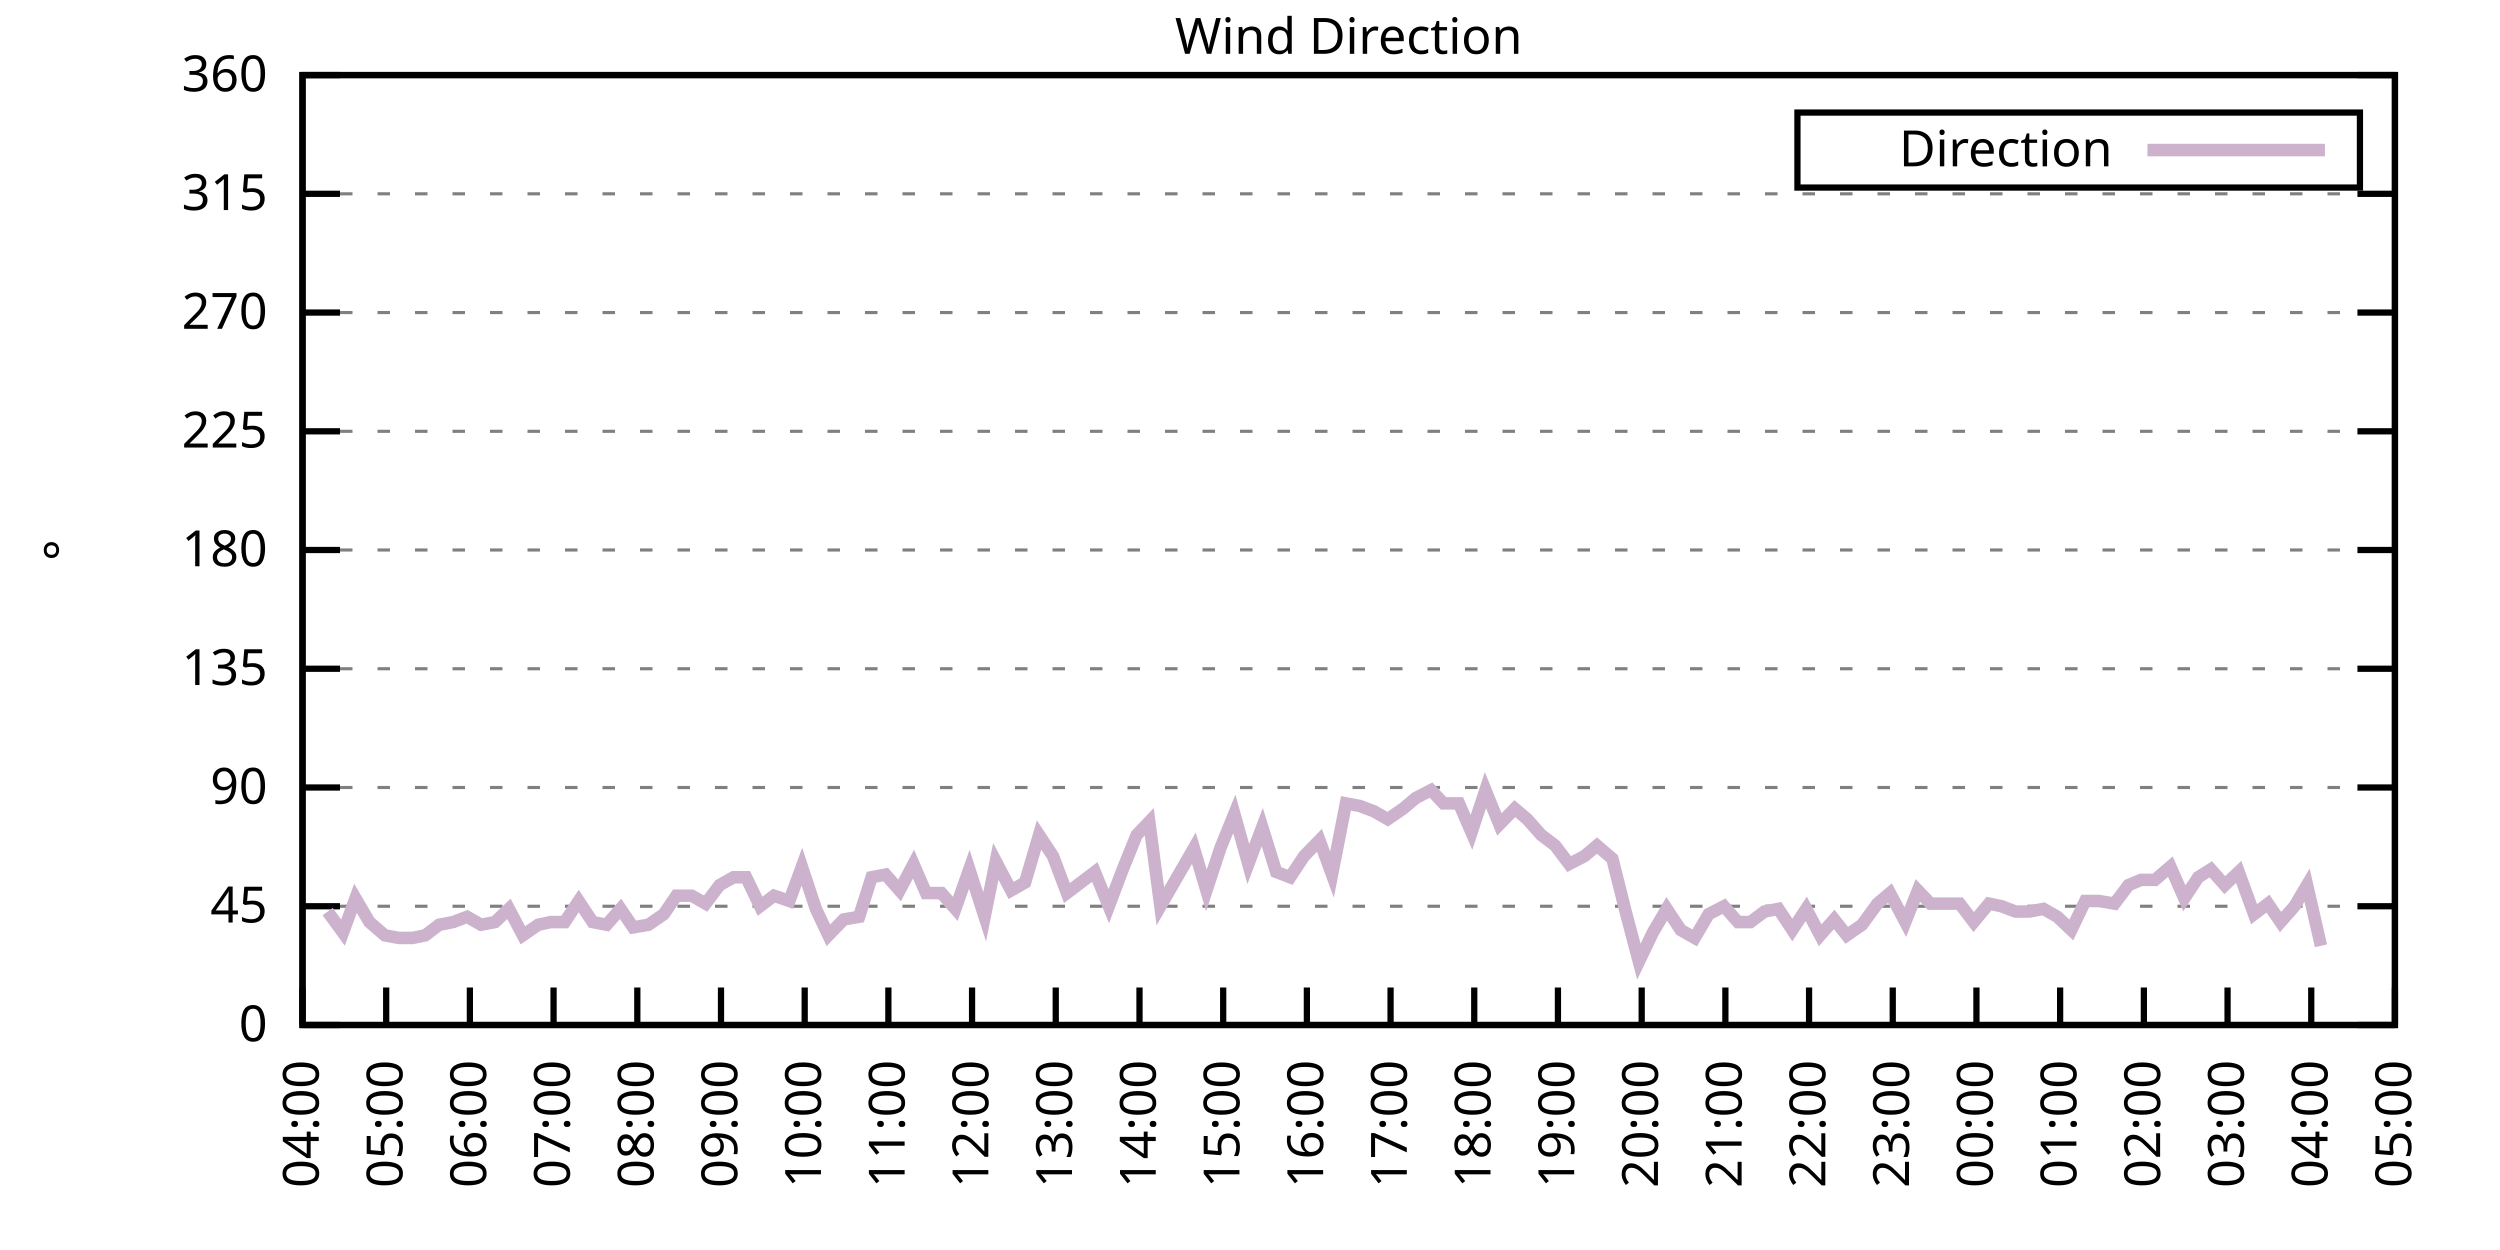
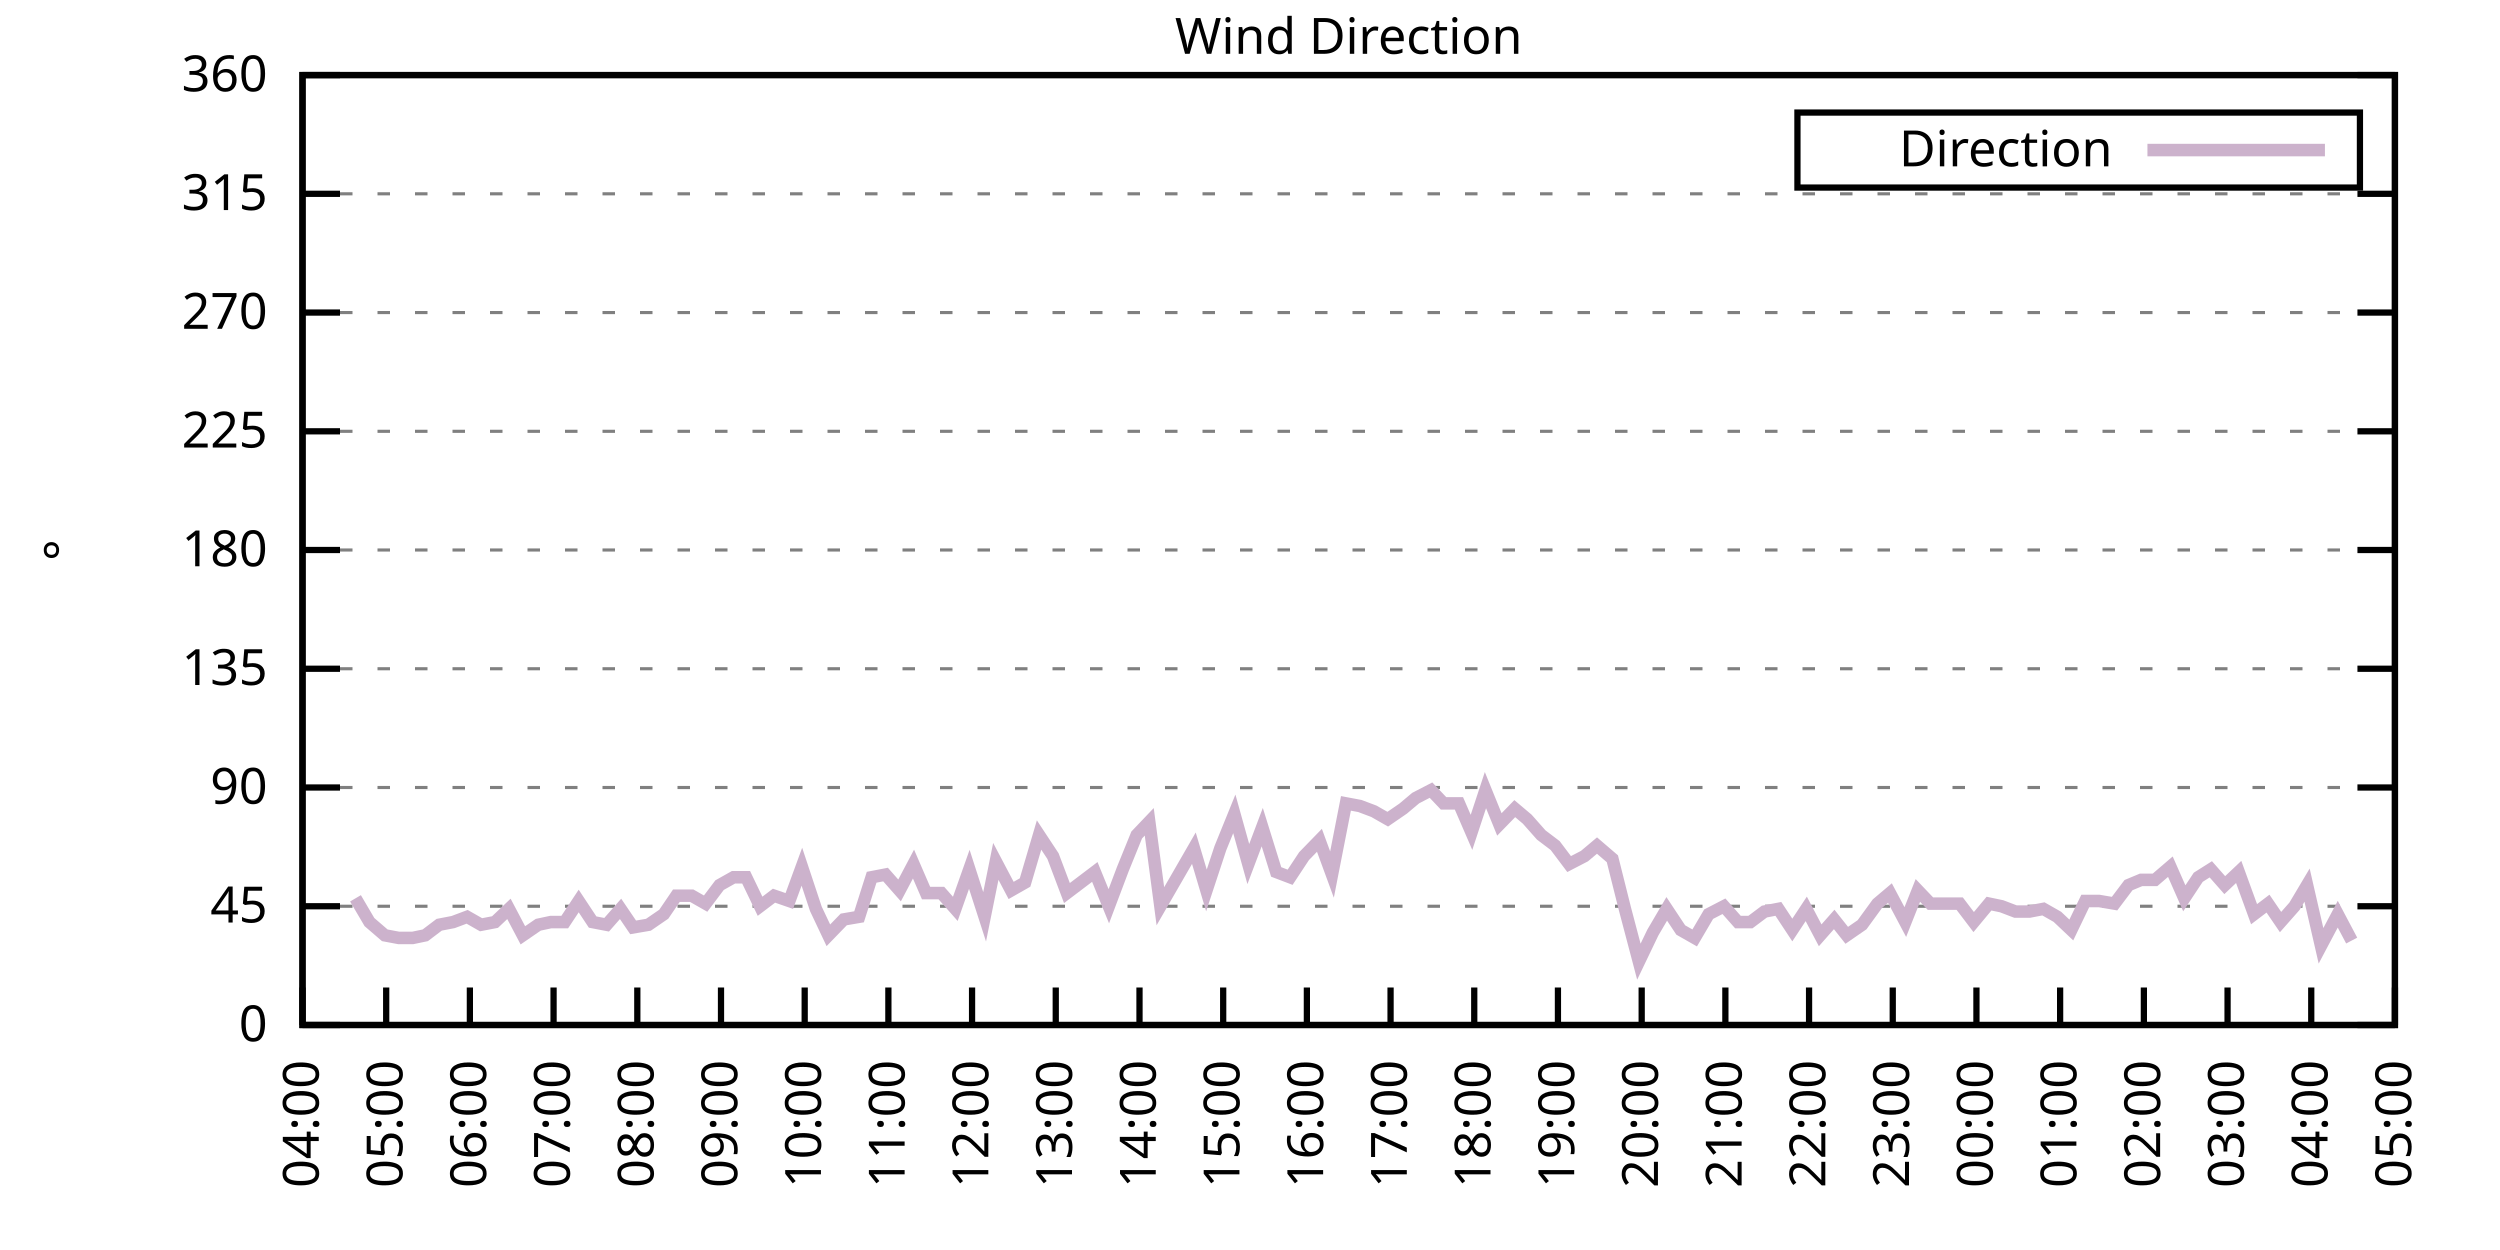
<svg xmlns="http://www.w3.org/2000/svg" xmlns:xlink="http://www.w3.org/1999/xlink" width="400" height="200" viewBox="0 0 400 200">
  <g id="gnuplot_canvas">
    <rect x="0" y="0" width="400" height="200" fill="none" />
    <defs>
      <circle id="gpDot" r="0.5" stroke-width="0.5" stroke="currentColor" />
      <path id="gpPt0" stroke-width="0.333" stroke="currentColor" d="M-1,0 h2 M0,-1 v2" />
      <path id="gpPt1" stroke-width="0.333" stroke="currentColor" d="M-1,-1 L1,1 M1,-1 L-1,1" />
      <path id="gpPt2" stroke-width="0.333" stroke="currentColor" d="M-1,0 L1,0 M0,-1 L0,1 M-1,-1 L1,1 M-1,1 L1,-1" />
      <rect id="gpPt3" stroke-width="0.333" stroke="currentColor" x="-1" y="-1" width="2" height="2" />
      <rect id="gpPt4" stroke-width="0.333" stroke="currentColor" fill="currentColor" x="-1" y="-1" width="2" height="2" />
      <circle id="gpPt5" stroke-width="0.333" stroke="currentColor" cx="0" cy="0" r="1" />
      <use xlink:href="#gpPt5" id="gpPt6" fill="currentColor" stroke="none" />
      <path id="gpPt7" stroke-width="0.333" stroke="currentColor" d="M0,-1.33 L-1.33,0.67 L1.33,0.67 z" />
      <use xlink:href="#gpPt7" id="gpPt8" fill="currentColor" stroke="none" />
      <use xlink:href="#gpPt7" id="gpPt9" stroke="currentColor" transform="rotate(180)" />
      <use xlink:href="#gpPt9" id="gpPt10" fill="currentColor" stroke="none" />
      <use xlink:href="#gpPt3" id="gpPt11" stroke="currentColor" transform="rotate(45)" />
      <use xlink:href="#gpPt11" id="gpPt12" fill="currentColor" stroke="none" />
      <path id="gpPt13" stroke-width="0.333" stroke="currentColor" d="M0,1.330 L1.265,0.411 L0.782,-1.067 L-0.782,-1.076 L-1.265,0.411 z" />
      <use xlink:href="#gpPt13" id="gpPt14" fill="currentColor" stroke="none" />
      <filter id="textbox" filterUnits="objectBoundingBox" x="0" y="0" height="1" width="1">
        <feFlood flood-color="white" flood-opacity="1" result="bgnd" />
        <feComposite in="SourceGraphic" in2="bgnd" operator="atop" />
      </filter>
      <filter id="greybox" filterUnits="objectBoundingBox" x="0" y="0" height="1" width="1">
        <feFlood flood-color="lightgrey" flood-opacity="1" result="grey" />
        <feComposite in="SourceGraphic" in2="grey" operator="atop" />
      </filter>
    </defs>
    <g fill="none" color="white" stroke="currentColor" stroke-width="1.00" stroke-linecap="butt" stroke-linejoin="miter">
</g>
    <g fill="none" color="black" stroke="currentColor" stroke-width="1.00" stroke-linecap="butt" stroke-linejoin="miter">
      <g stroke="none" shape-rendering="crispEdges">
        <polygon fill="rgb(255, 255, 255)" points="48.40,164.00 383.18,164.00 383.18,12.02 48.40,12.02 " />
      </g>
    </g>
    <g fill="none" color="black" stroke="currentColor" stroke-width="1.00" stroke-linecap="butt" stroke-linejoin="miter">
</g>
    <g fill="none" color="black" stroke="black" stroke-width="0.50" stroke-linecap="butt" stroke-linejoin="miter">
</g>
    <g fill="none" color="gray" stroke="currentColor" stroke-width="0.50" stroke-linecap="butt" stroke-linejoin="miter">
      <path stroke="gray" stroke-dasharray="2,4" class="gridline" d="M48.40,164.00 L383.19,164.00  " />
    </g>
    <g fill="none" color="gray" stroke="gray" stroke-width="1.00" stroke-linecap="butt" stroke-linejoin="miter">
</g>
    <g fill="none" color="black" stroke="currentColor" stroke-width="1.00" stroke-linecap="butt" stroke-linejoin="miter">
      <path stroke="black" d="M48.40,164.00 L54.40,164.00 M383.19,164.00 L377.19,164.00  " />
      <g transform="translate(42.80,166.60)" stroke="none" fill="black" font-family="Sans" font-size="8.00" text-anchor="end">
        <text>
          <tspan font-family="Sans"> 0</tspan>
        </text>
      </g>
    </g>
    <g fill="none" color="black" stroke="currentColor" stroke-width="1.00" stroke-linecap="butt" stroke-linejoin="miter">
</g>
    <g fill="none" color="black" stroke="black" stroke-width="0.50" stroke-linecap="butt" stroke-linejoin="miter">
</g>
    <g fill="none" color="gray" stroke="currentColor" stroke-width="0.50" stroke-linecap="butt" stroke-linejoin="miter">
      <path stroke="gray" stroke-dasharray="2,4" class="gridline" d="M48.40,145.00 L383.19,145.00  " />
    </g>
    <g fill="none" color="gray" stroke="gray" stroke-width="1.00" stroke-linecap="butt" stroke-linejoin="miter">
</g>
    <g fill="none" color="black" stroke="currentColor" stroke-width="1.00" stroke-linecap="butt" stroke-linejoin="miter">
      <path stroke="black" d="M48.40,145.00 L54.40,145.00 M383.19,145.00 L377.19,145.00  " />
      <g transform="translate(42.80,147.60)" stroke="none" fill="black" font-family="Sans" font-size="8.00" text-anchor="end">
        <text>
          <tspan font-family="Sans"> 45</tspan>
        </text>
      </g>
    </g>
    <g fill="none" color="black" stroke="currentColor" stroke-width="1.00" stroke-linecap="butt" stroke-linejoin="miter">
</g>
    <g fill="none" color="black" stroke="black" stroke-width="0.50" stroke-linecap="butt" stroke-linejoin="miter">
</g>
    <g fill="none" color="gray" stroke="currentColor" stroke-width="0.50" stroke-linecap="butt" stroke-linejoin="miter">
      <path stroke="gray" stroke-dasharray="2,4" class="gridline" d="M48.40,126.00 L383.19,126.00  " />
    </g>
    <g fill="none" color="gray" stroke="gray" stroke-width="1.00" stroke-linecap="butt" stroke-linejoin="miter">
</g>
    <g fill="none" color="black" stroke="currentColor" stroke-width="1.00" stroke-linecap="butt" stroke-linejoin="miter">
      <path stroke="black" d="M48.40,126.00 L54.40,126.00 M383.19,126.00 L377.19,126.00  " />
      <g transform="translate(42.80,128.60)" stroke="none" fill="black" font-family="Sans" font-size="8.00" text-anchor="end">
        <text>
          <tspan font-family="Sans"> 90</tspan>
        </text>
      </g>
    </g>
    <g fill="none" color="black" stroke="currentColor" stroke-width="1.00" stroke-linecap="butt" stroke-linejoin="miter">
</g>
    <g fill="none" color="black" stroke="black" stroke-width="0.50" stroke-linecap="butt" stroke-linejoin="miter">
</g>
    <g fill="none" color="gray" stroke="currentColor" stroke-width="0.50" stroke-linecap="butt" stroke-linejoin="miter">
      <path stroke="gray" stroke-dasharray="2,4" class="gridline" d="M48.40,107.00 L383.19,107.00  " />
    </g>
    <g fill="none" color="gray" stroke="gray" stroke-width="1.00" stroke-linecap="butt" stroke-linejoin="miter">
</g>
    <g fill="none" color="black" stroke="currentColor" stroke-width="1.00" stroke-linecap="butt" stroke-linejoin="miter">
      <path stroke="black" d="M48.40,107.00 L54.40,107.00 M383.19,107.00 L377.19,107.00  " />
      <g transform="translate(42.80,109.60)" stroke="none" fill="black" font-family="Sans" font-size="8.00" text-anchor="end">
        <text>
          <tspan font-family="Sans"> 135</tspan>
        </text>
      </g>
    </g>
    <g fill="none" color="black" stroke="currentColor" stroke-width="1.00" stroke-linecap="butt" stroke-linejoin="miter">
</g>
    <g fill="none" color="black" stroke="black" stroke-width="0.50" stroke-linecap="butt" stroke-linejoin="miter">
</g>
    <g fill="none" color="gray" stroke="currentColor" stroke-width="0.50" stroke-linecap="butt" stroke-linejoin="miter">
      <path stroke="gray" stroke-dasharray="2,4" class="gridline" d="M48.40,88.00 L383.19,88.00  " />
    </g>
    <g fill="none" color="gray" stroke="gray" stroke-width="1.00" stroke-linecap="butt" stroke-linejoin="miter">
</g>
    <g fill="none" color="black" stroke="currentColor" stroke-width="1.00" stroke-linecap="butt" stroke-linejoin="miter">
      <path stroke="black" d="M48.40,88.00 L54.40,88.00 M383.19,88.00 L377.19,88.00  " />
      <g transform="translate(42.80,90.60)" stroke="none" fill="black" font-family="Sans" font-size="8.00" text-anchor="end">
        <text>
          <tspan font-family="Sans"> 180</tspan>
        </text>
      </g>
    </g>
    <g fill="none" color="black" stroke="currentColor" stroke-width="1.00" stroke-linecap="butt" stroke-linejoin="miter">
</g>
    <g fill="none" color="black" stroke="black" stroke-width="0.50" stroke-linecap="butt" stroke-linejoin="miter">
</g>
    <g fill="none" color="gray" stroke="currentColor" stroke-width="0.50" stroke-linecap="butt" stroke-linejoin="miter">
      <path stroke="gray" stroke-dasharray="2,4" class="gridline" d="M48.40,69.01 L383.19,69.01  " />
    </g>
    <g fill="none" color="gray" stroke="gray" stroke-width="1.00" stroke-linecap="butt" stroke-linejoin="miter">
</g>
    <g fill="none" color="black" stroke="currentColor" stroke-width="1.00" stroke-linecap="butt" stroke-linejoin="miter">
      <path stroke="black" d="M48.40,69.01 L54.40,69.01 M383.19,69.01 L377.19,69.01  " />
      <g transform="translate(42.80,71.61)" stroke="none" fill="black" font-family="Sans" font-size="8.00" text-anchor="end">
        <text>
          <tspan font-family="Sans"> 225</tspan>
        </text>
      </g>
    </g>
    <g fill="none" color="black" stroke="currentColor" stroke-width="1.00" stroke-linecap="butt" stroke-linejoin="miter">
</g>
    <g fill="none" color="black" stroke="black" stroke-width="0.50" stroke-linecap="butt" stroke-linejoin="miter">
</g>
    <g fill="none" color="gray" stroke="currentColor" stroke-width="0.50" stroke-linecap="butt" stroke-linejoin="miter">
      <path stroke="gray" stroke-dasharray="2,4" class="gridline" d="M48.40,50.01 L383.19,50.01  " />
    </g>
    <g fill="none" color="gray" stroke="gray" stroke-width="1.00" stroke-linecap="butt" stroke-linejoin="miter">
</g>
    <g fill="none" color="black" stroke="currentColor" stroke-width="1.00" stroke-linecap="butt" stroke-linejoin="miter">
      <path stroke="black" d="M48.40,50.01 L54.40,50.01 M383.19,50.01 L377.19,50.01  " />
      <g transform="translate(42.80,52.61)" stroke="none" fill="black" font-family="Sans" font-size="8.00" text-anchor="end">
        <text>
          <tspan font-family="Sans"> 270</tspan>
        </text>
      </g>
    </g>
    <g fill="none" color="black" stroke="currentColor" stroke-width="1.00" stroke-linecap="butt" stroke-linejoin="miter">
</g>
    <g fill="none" color="black" stroke="black" stroke-width="0.50" stroke-linecap="butt" stroke-linejoin="miter">
</g>
    <g fill="none" color="gray" stroke="currentColor" stroke-width="0.50" stroke-linecap="butt" stroke-linejoin="miter">
      <path stroke="gray" stroke-dasharray="2,4" class="gridline" d="M48.40,31.01 L383.19,31.01  " />
    </g>
    <g fill="none" color="gray" stroke="gray" stroke-width="1.00" stroke-linecap="butt" stroke-linejoin="miter">
</g>
    <g fill="none" color="black" stroke="currentColor" stroke-width="1.00" stroke-linecap="butt" stroke-linejoin="miter">
      <path stroke="black" d="M48.40,31.01 L54.40,31.01 M383.19,31.01 L377.19,31.01  " />
      <g transform="translate(42.80,33.61)" stroke="none" fill="black" font-family="Sans" font-size="8.00" text-anchor="end">
        <text>
          <tspan font-family="Sans"> 315</tspan>
        </text>
      </g>
    </g>
    <g fill="none" color="black" stroke="currentColor" stroke-width="1.00" stroke-linecap="butt" stroke-linejoin="miter">
</g>
    <g fill="none" color="black" stroke="black" stroke-width="0.50" stroke-linecap="butt" stroke-linejoin="miter">
</g>
    <g fill="none" color="gray" stroke="currentColor" stroke-width="0.50" stroke-linecap="butt" stroke-linejoin="miter">
      <path stroke="gray" stroke-dasharray="2,4" class="gridline" d="M48.40,12.01 L383.19,12.01  " />
    </g>
    <g fill="none" color="gray" stroke="gray" stroke-width="1.00" stroke-linecap="butt" stroke-linejoin="miter">
</g>
    <g fill="none" color="black" stroke="currentColor" stroke-width="1.00" stroke-linecap="butt" stroke-linejoin="miter">
      <path stroke="black" d="M48.40,12.01 L54.40,12.01 M383.19,12.01 L377.19,12.01  " />
      <g transform="translate(42.80,14.61)" stroke="none" fill="black" font-family="Sans" font-size="8.00" text-anchor="end">
        <text>
          <tspan font-family="Sans"> 360</tspan>
        </text>
      </g>
    </g>
    <g fill="none" color="black" stroke="currentColor" stroke-width="1.00" stroke-linecap="butt" stroke-linejoin="miter">
      <path stroke="black" d="M48.40,164.00 L48.40,158.00  " />
      <g transform="translate(51.00,169.60) rotate(270.00)" stroke="none" fill="black" font-family="Sans" font-size="8.00" text-anchor="end">
        <text>
          <tspan font-family="Sans">04:00</tspan>
        </text>
      </g>
    </g>
    <g fill="none" color="black" stroke="currentColor" stroke-width="1.00" stroke-linecap="butt" stroke-linejoin="miter">
      <path stroke="black" d="M61.79,164.00 L61.79,158.00  " />
      <g transform="translate(64.39,169.60) rotate(270.00)" stroke="none" fill="black" font-family="Sans" font-size="8.00" text-anchor="end">
        <text>
          <tspan font-family="Sans">05:00</tspan>
        </text>
      </g>
    </g>
    <g fill="none" color="black" stroke="currentColor" stroke-width="1.00" stroke-linecap="butt" stroke-linejoin="miter">
      <path stroke="black" d="M75.18,164.00 L75.18,158.00  " />
      <g transform="translate(77.78,169.60) rotate(270.00)" stroke="none" fill="black" font-family="Sans" font-size="8.00" text-anchor="end">
        <text>
          <tspan font-family="Sans">06:00</tspan>
        </text>
      </g>
    </g>
    <g fill="none" color="black" stroke="currentColor" stroke-width="1.00" stroke-linecap="butt" stroke-linejoin="miter">
      <path stroke="black" d="M88.57,164.00 L88.57,158.00  " />
      <g transform="translate(91.17,169.60) rotate(270.00)" stroke="none" fill="black" font-family="Sans" font-size="8.00" text-anchor="end">
        <text>
          <tspan font-family="Sans">07:00</tspan>
        </text>
      </g>
    </g>
    <g fill="none" color="black" stroke="currentColor" stroke-width="1.00" stroke-linecap="butt" stroke-linejoin="miter">
      <path stroke="black" d="M101.97,164.00 L101.97,158.00  " />
      <g transform="translate(104.57,169.60) rotate(270.00)" stroke="none" fill="black" font-family="Sans" font-size="8.00" text-anchor="end">
        <text>
          <tspan font-family="Sans">08:00</tspan>
        </text>
      </g>
    </g>
    <g fill="none" color="black" stroke="currentColor" stroke-width="1.00" stroke-linecap="butt" stroke-linejoin="miter">
      <path stroke="black" d="M115.36,164.00 L115.36,158.00  " />
      <g transform="translate(117.96,169.60) rotate(270.00)" stroke="none" fill="black" font-family="Sans" font-size="8.00" text-anchor="end">
        <text>
          <tspan font-family="Sans">09:00</tspan>
        </text>
      </g>
    </g>
    <g fill="none" color="black" stroke="currentColor" stroke-width="1.00" stroke-linecap="butt" stroke-linejoin="miter">
      <path stroke="black" d="M128.75,164.00 L128.75,158.00  " />
      <g transform="translate(131.35,169.60) rotate(270.00)" stroke="none" fill="black" font-family="Sans" font-size="8.00" text-anchor="end">
        <text>
          <tspan font-family="Sans">10:00</tspan>
        </text>
      </g>
    </g>
    <g fill="none" color="black" stroke="currentColor" stroke-width="1.00" stroke-linecap="butt" stroke-linejoin="miter">
      <path stroke="black" d="M142.14,164.00 L142.14,158.00  " />
      <g transform="translate(144.74,169.60) rotate(270.00)" stroke="none" fill="black" font-family="Sans" font-size="8.00" text-anchor="end">
        <text>
          <tspan font-family="Sans">11:00</tspan>
        </text>
      </g>
    </g>
    <g fill="none" color="black" stroke="currentColor" stroke-width="1.00" stroke-linecap="butt" stroke-linejoin="miter">
      <path stroke="black" d="M155.53,164.00 L155.53,158.00  " />
      <g transform="translate(158.13,169.60) rotate(270.00)" stroke="none" fill="black" font-family="Sans" font-size="8.00" text-anchor="end">
        <text>
          <tspan font-family="Sans">12:00</tspan>
        </text>
      </g>
    </g>
    <g fill="none" color="black" stroke="currentColor" stroke-width="1.00" stroke-linecap="butt" stroke-linejoin="miter">
      <path stroke="black" d="M168.92,164.00 L168.92,158.00  " />
      <g transform="translate(171.52,169.60) rotate(270.00)" stroke="none" fill="black" font-family="Sans" font-size="8.00" text-anchor="end">
        <text>
          <tspan font-family="Sans">13:00</tspan>
        </text>
      </g>
    </g>
    <g fill="none" color="black" stroke="currentColor" stroke-width="1.00" stroke-linecap="butt" stroke-linejoin="miter">
      <path stroke="black" d="M182.32,164.00 L182.32,158.00  " />
      <g transform="translate(184.92,169.60) rotate(270.00)" stroke="none" fill="black" font-family="Sans" font-size="8.00" text-anchor="end">
        <text>
          <tspan font-family="Sans">14:00</tspan>
        </text>
      </g>
    </g>
    <g fill="none" color="black" stroke="currentColor" stroke-width="1.00" stroke-linecap="butt" stroke-linejoin="miter">
      <path stroke="black" d="M195.71,164.00 L195.71,158.00  " />
      <g transform="translate(198.31,169.60) rotate(270.00)" stroke="none" fill="black" font-family="Sans" font-size="8.00" text-anchor="end">
        <text>
          <tspan font-family="Sans">15:00</tspan>
        </text>
      </g>
    </g>
    <g fill="none" color="black" stroke="currentColor" stroke-width="1.00" stroke-linecap="butt" stroke-linejoin="miter">
      <path stroke="black" d="M209.10,164.00 L209.10,158.00  " />
      <g transform="translate(211.70,169.60) rotate(270.00)" stroke="none" fill="black" font-family="Sans" font-size="8.00" text-anchor="end">
        <text>
          <tspan font-family="Sans">16:00</tspan>
        </text>
      </g>
    </g>
    <g fill="none" color="black" stroke="currentColor" stroke-width="1.00" stroke-linecap="butt" stroke-linejoin="miter">
      <path stroke="black" d="M222.49,164.00 L222.49,158.00  " />
      <g transform="translate(225.09,169.60) rotate(270.00)" stroke="none" fill="black" font-family="Sans" font-size="8.00" text-anchor="end">
        <text>
          <tspan font-family="Sans">17:00</tspan>
        </text>
      </g>
    </g>
    <g fill="none" color="black" stroke="currentColor" stroke-width="1.00" stroke-linecap="butt" stroke-linejoin="miter">
      <path stroke="black" d="M235.88,164.00 L235.88,158.00  " />
      <g transform="translate(238.48,169.60) rotate(270.00)" stroke="none" fill="black" font-family="Sans" font-size="8.00" text-anchor="end">
        <text>
          <tspan font-family="Sans">18:00</tspan>
        </text>
      </g>
    </g>
    <g fill="none" color="black" stroke="currentColor" stroke-width="1.00" stroke-linecap="butt" stroke-linejoin="miter">
      <path stroke="black" d="M249.27,164.00 L249.27,158.00  " />
      <g transform="translate(251.87,169.60) rotate(270.00)" stroke="none" fill="black" font-family="Sans" font-size="8.00" text-anchor="end">
        <text>
          <tspan font-family="Sans">19:00</tspan>
        </text>
      </g>
    </g>
    <g fill="none" color="black" stroke="currentColor" stroke-width="1.00" stroke-linecap="butt" stroke-linejoin="miter">
      <path stroke="black" d="M262.67,164.00 L262.67,158.00  " />
      <g transform="translate(265.27,169.60) rotate(270.00)" stroke="none" fill="black" font-family="Sans" font-size="8.00" text-anchor="end">
        <text>
          <tspan font-family="Sans">20:00</tspan>
        </text>
      </g>
    </g>
    <g fill="none" color="black" stroke="currentColor" stroke-width="1.00" stroke-linecap="butt" stroke-linejoin="miter">
      <path stroke="black" d="M276.06,164.00 L276.06,158.00  " />
      <g transform="translate(278.66,169.60) rotate(270.00)" stroke="none" fill="black" font-family="Sans" font-size="8.00" text-anchor="end">
        <text>
          <tspan font-family="Sans">21:00</tspan>
        </text>
      </g>
    </g>
    <g fill="none" color="black" stroke="currentColor" stroke-width="1.00" stroke-linecap="butt" stroke-linejoin="miter">
      <path stroke="black" d="M289.45,164.00 L289.45,158.00  " />
      <g transform="translate(292.05,169.60) rotate(270.00)" stroke="none" fill="black" font-family="Sans" font-size="8.00" text-anchor="end">
        <text>
          <tspan font-family="Sans">22:00</tspan>
        </text>
      </g>
    </g>
    <g fill="none" color="black" stroke="currentColor" stroke-width="1.00" stroke-linecap="butt" stroke-linejoin="miter">
      <path stroke="black" d="M302.84,164.00 L302.84,158.00  " />
      <g transform="translate(305.44,169.60) rotate(270.00)" stroke="none" fill="black" font-family="Sans" font-size="8.00" text-anchor="end">
        <text>
          <tspan font-family="Sans">23:00</tspan>
        </text>
      </g>
    </g>
    <g fill="none" color="black" stroke="currentColor" stroke-width="1.00" stroke-linecap="butt" stroke-linejoin="miter">
      <path stroke="black" d="M316.23,164.00 L316.23,158.00  " />
      <g transform="translate(318.83,169.60) rotate(270.00)" stroke="none" fill="black" font-family="Sans" font-size="8.00" text-anchor="end">
        <text>
          <tspan font-family="Sans">00:00</tspan>
        </text>
      </g>
    </g>
    <g fill="none" color="black" stroke="currentColor" stroke-width="1.00" stroke-linecap="butt" stroke-linejoin="miter">
      <path stroke="black" d="M329.62,164.00 L329.62,158.00  " />
      <g transform="translate(332.22,169.60) rotate(270.00)" stroke="none" fill="black" font-family="Sans" font-size="8.00" text-anchor="end">
        <text>
          <tspan font-family="Sans">01:00</tspan>
        </text>
      </g>
    </g>
    <g fill="none" color="black" stroke="currentColor" stroke-width="1.00" stroke-linecap="butt" stroke-linejoin="miter">
      <path stroke="black" d="M343.02,164.00 L343.02,158.00  " />
      <g transform="translate(345.62,169.60) rotate(270.00)" stroke="none" fill="black" font-family="Sans" font-size="8.00" text-anchor="end">
        <text>
          <tspan font-family="Sans">02:00</tspan>
        </text>
      </g>
    </g>
    <g fill="none" color="black" stroke="currentColor" stroke-width="1.00" stroke-linecap="butt" stroke-linejoin="miter">
      <path stroke="black" d="M356.41,164.00 L356.41,158.00  " />
      <g transform="translate(359.01,169.60) rotate(270.00)" stroke="none" fill="black" font-family="Sans" font-size="8.00" text-anchor="end">
        <text>
          <tspan font-family="Sans">03:00</tspan>
        </text>
      </g>
    </g>
    <g fill="none" color="black" stroke="currentColor" stroke-width="1.00" stroke-linecap="butt" stroke-linejoin="miter">
      <path stroke="black" d="M369.80,164.00 L369.80,158.00  " />
      <g transform="translate(372.40,169.60) rotate(270.00)" stroke="none" fill="black" font-family="Sans" font-size="8.00" text-anchor="end">
        <text>
          <tspan font-family="Sans">04:00</tspan>
        </text>
      </g>
    </g>
    <g fill="none" color="black" stroke="currentColor" stroke-width="1.00" stroke-linecap="butt" stroke-linejoin="miter">
      <path stroke="black" d="M383.19,164.00 L383.19,158.00  " />
      <g transform="translate(385.79,169.60) rotate(270.00)" stroke="none" fill="black" font-family="Sans" font-size="8.00" text-anchor="end">
        <text>
          <tspan font-family="Sans">05:00</tspan>
        </text>
      </g>
    </g>
    <g fill="none" color="black" stroke="currentColor" stroke-width="1.00" stroke-linecap="butt" stroke-linejoin="miter">
</g>
    <g fill="none" color="black" stroke="currentColor" stroke-width="1.00" stroke-linecap="butt" stroke-linejoin="miter">
      <path stroke="black" d="M48.40,12.01 L48.40,164.00 L383.19,164.00 L383.19,12.01 L48.40,12.01 Z  " />
    </g>
    <g fill="none" color="black" stroke="currentColor" stroke-width="1.00" stroke-linecap="butt" stroke-linejoin="miter">
</g>
    <g fill="none" color="black" stroke="currentColor" stroke-width="1.00" stroke-linecap="butt" stroke-linejoin="miter">
      <path stroke="black" d="M287.59,30.01 L287.59,18.01 L377.59,18.01 L377.59,30.01 L287.59,30.01 Z  " />
    </g>
    <g id="Wind_direction_plot_1">
      <g fill="none" color="white" stroke="black" stroke-width="2.00" stroke-linecap="butt" stroke-linejoin="miter">
</g>
      <g fill="none" color="black" stroke="currentColor" stroke-width="2.00" stroke-linecap="butt" stroke-linejoin="miter">
        <g transform="translate(337.99,26.61)" stroke="none" fill="black" font-family="Sans" font-size="8.00" text-anchor="end">
          <text>
            <tspan font-family="Sans">Direction</tspan>
          </text>
        </g>
      </g>
      <g fill="none" color="black" stroke="currentColor" stroke-width="2.00" stroke-linecap="butt" stroke-linejoin="miter">
-         <path stroke="rgb(204, 178, 204)" d="M343.59,24.01 L371.99,24.01 M52.42,145.85 L54.87,149.22 L56.88,143.73 L59.11,147.53 L61.57,149.65 L63.80,150.07   L66.03,150.07 L68.04,149.65 L70.27,147.96 L72.50,147.53 L74.74,146.69 L76.97,147.96 L79.20,147.53 L81.43,145.42   L83.66,149.65 L86.12,147.96 L88.13,147.53 L90.36,147.53 L92.59,144.16 L94.82,147.53 L97.06,147.96 L99.29,145.42   L101.30,148.38 L103.75,147.96 L106.21,146.27 L108.22,143.31 L110.67,143.31 L112.90,144.58 L115.13,141.62 L117.37,140.36   L119.38,140.36 L121.61,145.00 L123.84,143.31 L126.29,144.16 L128.30,138.67 L130.54,145.42 L132.54,149.65 L135.00,147.11   L137.45,146.69 L139.46,140.36 L141.69,139.93 L143.93,142.47 L146.16,138.25 L148.17,142.89 L150.62,142.89 L152.85,145.42   L155.09,139.09 L157.54,146.69 L159.33,137.82 L161.78,142.47 L164.01,141.20 L166.25,133.60 L168.48,136.98 L170.71,142.89   L172.94,141.20 L175.17,139.51 L177.41,145.00 L179.64,139.09 L181.87,133.60 L183.88,131.49 L185.66,145.00 L188.34,140.36   L191.02,135.71 L193.03,142.47 L195.26,135.71 L197.49,130.22 L199.73,138.25 L201.96,132.34 L204.19,139.51 L206.42,140.36   L208.65,136.98 L211.11,134.45 L213.12,139.93 L215.35,128.54 L217.58,128.96 L219.81,129.80 L222.04,131.07 L224.50,129.38   L226.51,127.69 L228.96,126.42 L230.97,128.54 L233.43,128.54 L235.44,133.18 L237.67,126.42 L239.90,131.91 L242.36,129.38   L244.36,131.07 L246.60,133.60 L248.83,135.29 L251.06,138.25 L253.51,136.98 L255.52,135.29 L257.98,137.40 L259.99,145.42   L262.22,153.87 L264.45,149.22 L266.68,145.42 L268.92,148.80 L271.15,150.07 L273.38,146.27 L275.83,145.00 L278.07,147.53   L280.07,147.53 L282.31,145.85 L284.54,145.42 L286.77,148.80 L289.00,145.42 L291.23,149.65 L293.47,147.11 L295.48,149.65   L297.93,147.96 L300.39,144.58 L302.39,142.89 L304.85,147.53 L306.86,142.47 L308.87,144.58 L311.32,144.58 L313.55,144.58   L315.79,147.53 L318.24,144.58 L320.25,145.00 L322.48,145.85 L324.71,145.85 L326.95,145.42 L329.18,146.69 L331.41,148.80   L333.64,144.16 L335.87,144.16 L338.33,144.58 L340.56,141.62 L342.57,140.78 L344.80,140.78 L347.26,138.67 L349.49,143.73   L351.72,140.36 L353.73,139.09 L355.96,141.62 L358.19,139.51 L360.65,146.27 L362.88,144.58 L364.89,147.53 L367.12,145.00   L369.13,141.62 L371.36,151.33  " />
+         <path stroke="rgb(204, 178, 204)" d="M343.59,24.01 L371.99,24.01 M56.88,143.73 L59.11,147.53 L61.57,149.65 L63.80,150.07 L66.03,150.07 L68.04,149.65   L70.27,147.96 L72.50,147.53 L74.74,146.69 L76.97,147.96 L79.20,147.53 L81.43,145.42 L83.66,149.65 L86.12,147.96   L88.13,147.53 L90.36,147.53 L92.59,144.16 L94.82,147.53 L97.06,147.96 L99.29,145.42 L101.30,148.38 L103.75,147.96   L106.21,146.27 L108.22,143.31 L110.67,143.31 L112.90,144.58 L115.13,141.62 L117.37,140.36 L119.38,140.36 L121.61,145.00   L123.84,143.31 L126.29,144.16 L128.30,138.67 L130.54,145.42 L132.54,149.65 L135.00,147.11 L137.45,146.69 L139.46,140.36   L141.69,139.93 L143.93,142.47 L146.16,138.25 L148.17,142.89 L150.62,142.89 L152.85,145.42 L155.09,139.09 L157.54,146.69   L159.33,137.82 L161.78,142.47 L164.01,141.20 L166.25,133.60 L168.48,136.98 L170.71,142.89 L172.94,141.20 L175.17,139.51   L177.41,145.00 L179.64,139.09 L181.87,133.60 L183.88,131.49 L185.66,145.00 L188.34,140.36 L191.02,135.71 L193.03,142.47   L195.26,135.71 L197.49,130.22 L199.73,138.25 L201.96,132.34 L204.19,139.51 L206.42,140.36 L208.65,136.98 L211.11,134.45   L213.12,139.93 L215.35,128.54 L217.58,128.96 L219.81,129.80 L222.04,131.07 L224.50,129.38 L226.51,127.69 L228.96,126.42   L230.97,128.54 L233.43,128.54 L235.44,133.18 L237.67,126.42 L239.90,131.91 L242.36,129.38 L244.36,131.07 L246.60,133.60   L248.83,135.29 L251.06,138.25 L253.51,136.98 L255.52,135.29 L257.98,137.40 L259.99,145.42 L262.22,153.87 L264.45,149.22   L266.68,145.42 L268.92,148.80 L271.15,150.07 L273.38,146.27 L275.83,145.00 L278.07,147.53 L280.07,147.53 L282.31,145.85   L284.54,145.42 L286.77,148.80 L289.00,145.42 L291.23,149.65 L293.47,147.11 L295.48,149.65 L297.93,147.96 L300.39,144.58   L302.39,142.89 L304.85,147.53 L306.86,142.47 L308.87,144.58 L311.32,144.58 L313.55,144.58 L315.79,147.53 L318.24,144.58   L320.25,145.00 L322.48,145.85 L324.71,145.85 L326.95,145.42 L329.18,146.69 L331.41,148.80 L333.64,144.16 L335.87,144.16   L338.33,144.58 L340.56,141.62 L342.57,140.78 L344.80,140.78 L347.26,138.67 L349.49,143.73 L351.72,140.36 L353.73,139.09   L355.96,141.62 L358.19,139.51 L360.65,146.27 L362.88,144.58 L364.89,147.53 L367.12,145.00 L369.13,141.62 L371.36,151.33   L374.04,146.27 L376.27,150.49  " />
      </g>
    </g>
    <g fill="none" color="black" stroke="currentColor" stroke-width="2.00" stroke-linecap="butt" stroke-linejoin="miter">
</g>
    <g fill="none" color="black" stroke="black" stroke-width="1.00" stroke-linecap="butt" stroke-linejoin="miter">
</g>
    <g fill="none" color="black" stroke="currentColor" stroke-width="1.00" stroke-linecap="butt" stroke-linejoin="miter">
      <path stroke="black" d="M48.40,12.01 L48.40,164.00 L383.19,164.00 L383.19,12.01 L48.40,12.01 Z  " />
      <g transform="translate(12.80,88.01) rotate(270.00)" stroke="none" fill="black" font-family="Sans" font-size="8.00" text-anchor="middle">
        <text>
          <tspan font-family="Sans">°</tspan>
        </text>
      </g>
    </g>
    <g fill="none" color="black" stroke="currentColor" stroke-width="1.00" stroke-linecap="butt" stroke-linejoin="miter">
</g>
    <g fill="none" color="black" stroke="currentColor" stroke-width="1.00" stroke-linecap="butt" stroke-linejoin="miter">
      <g transform="translate(215.79,8.61)" stroke="none" fill="black" font-family="Sans" font-size="8.00" text-anchor="middle">
        <text>
          <tspan font-family="Sans">Wind Direction</tspan>
        </text>
      </g>
    </g>
    <g fill="none" color="black" stroke="currentColor" stroke-width="1.00" stroke-linecap="butt" stroke-linejoin="miter">
</g>
  </g>
</svg>
